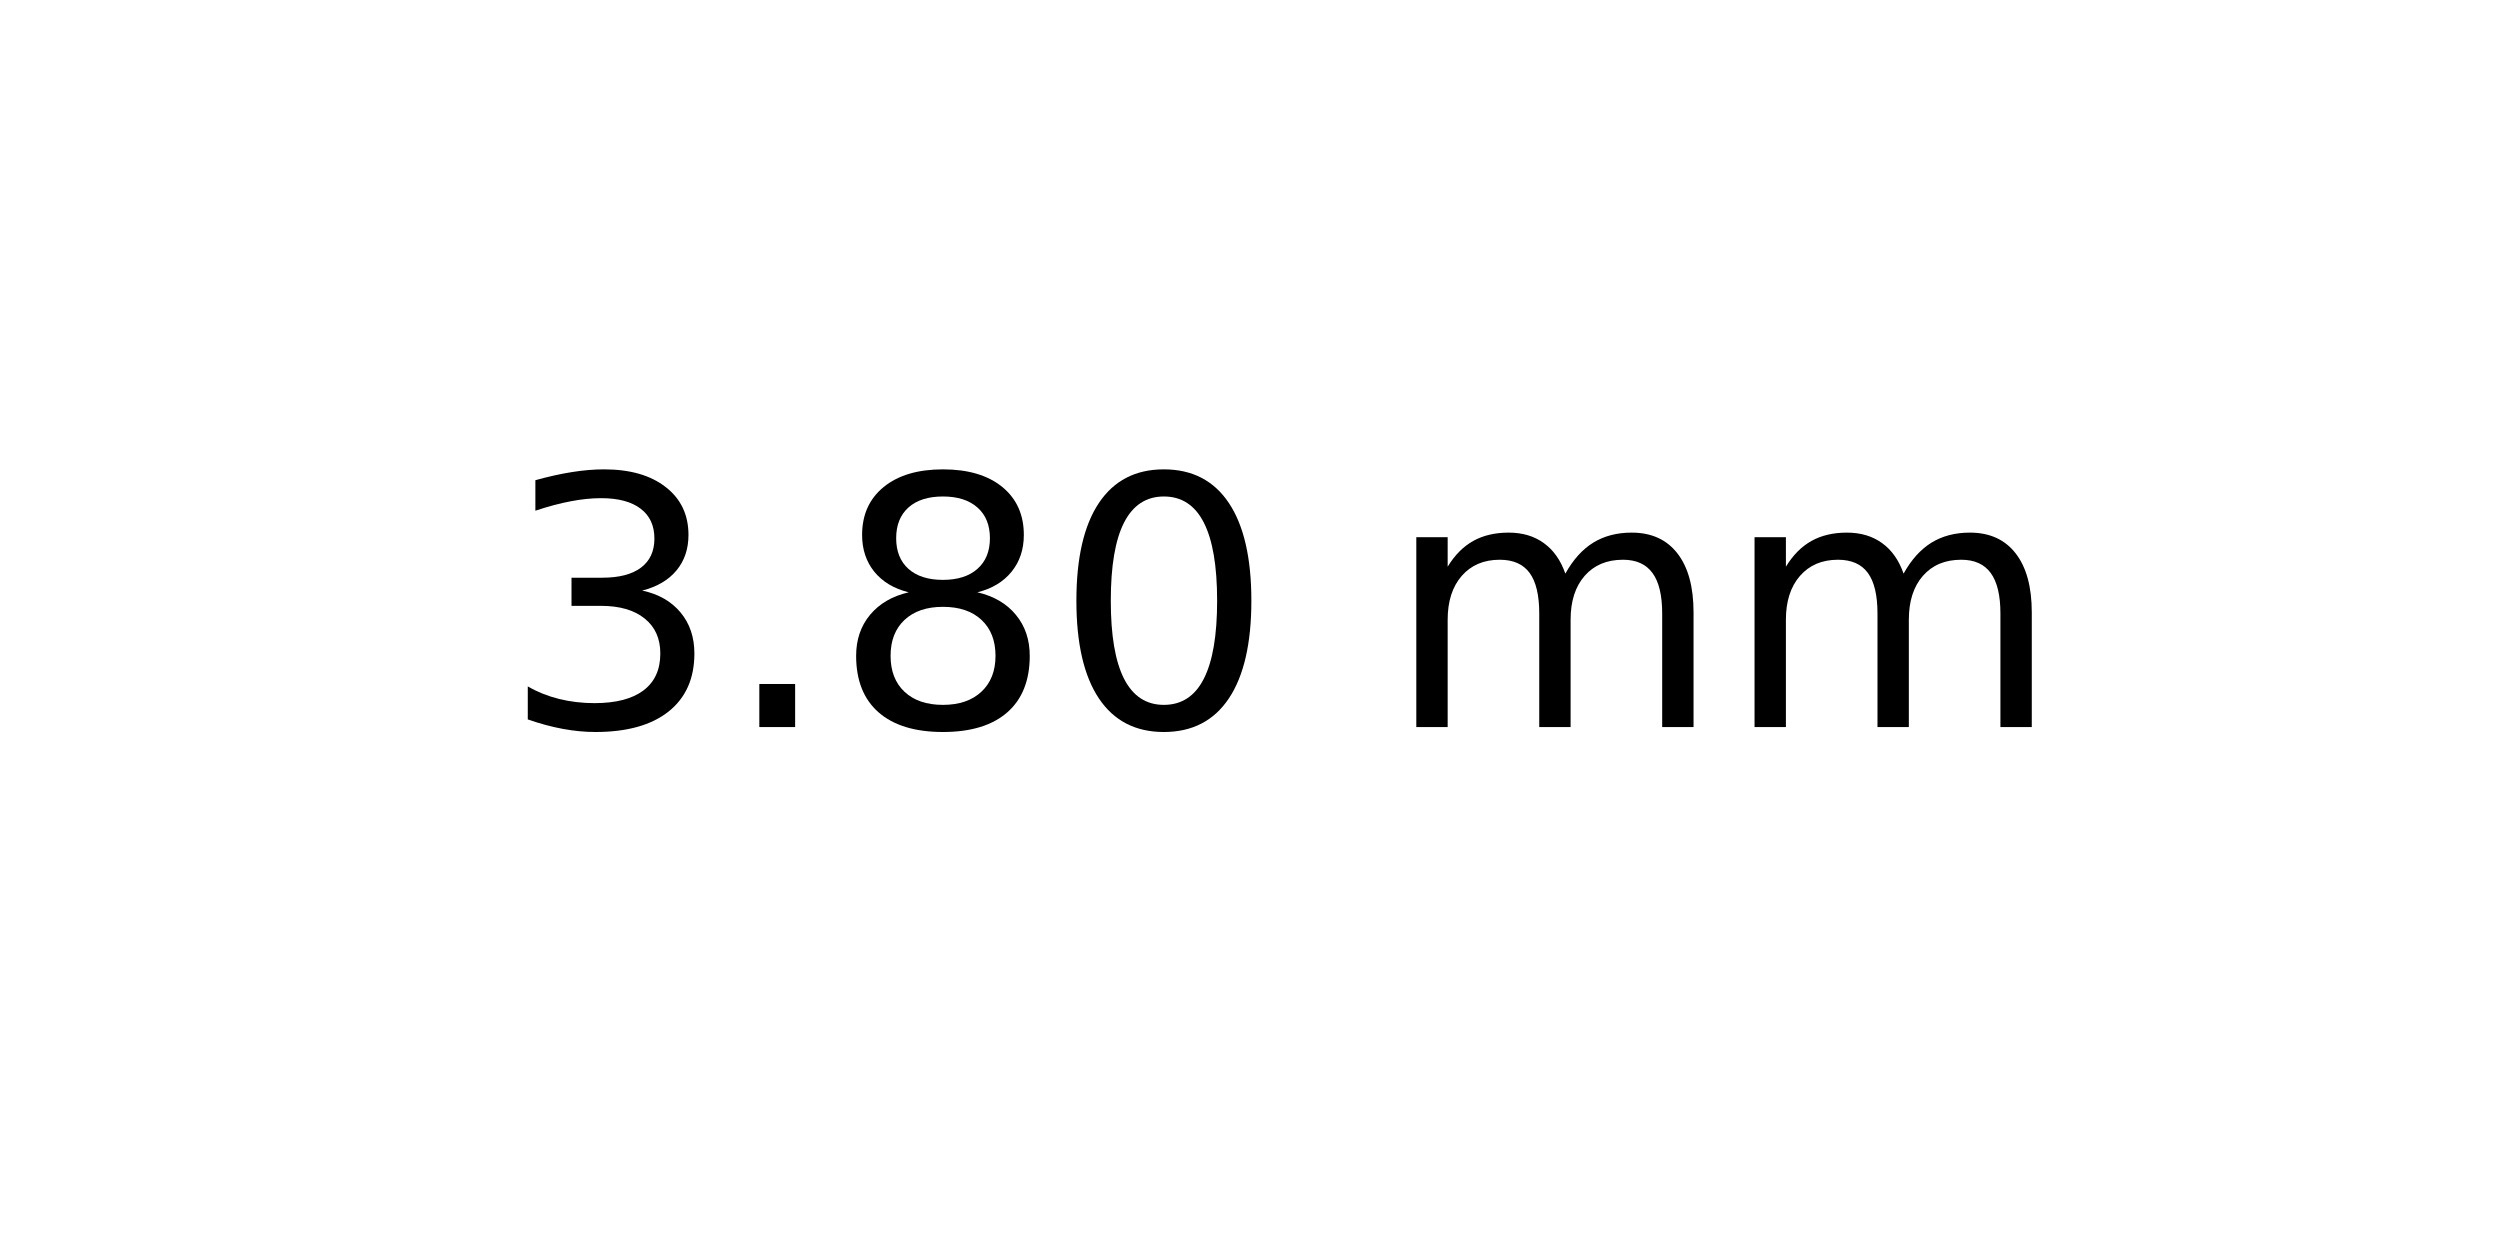
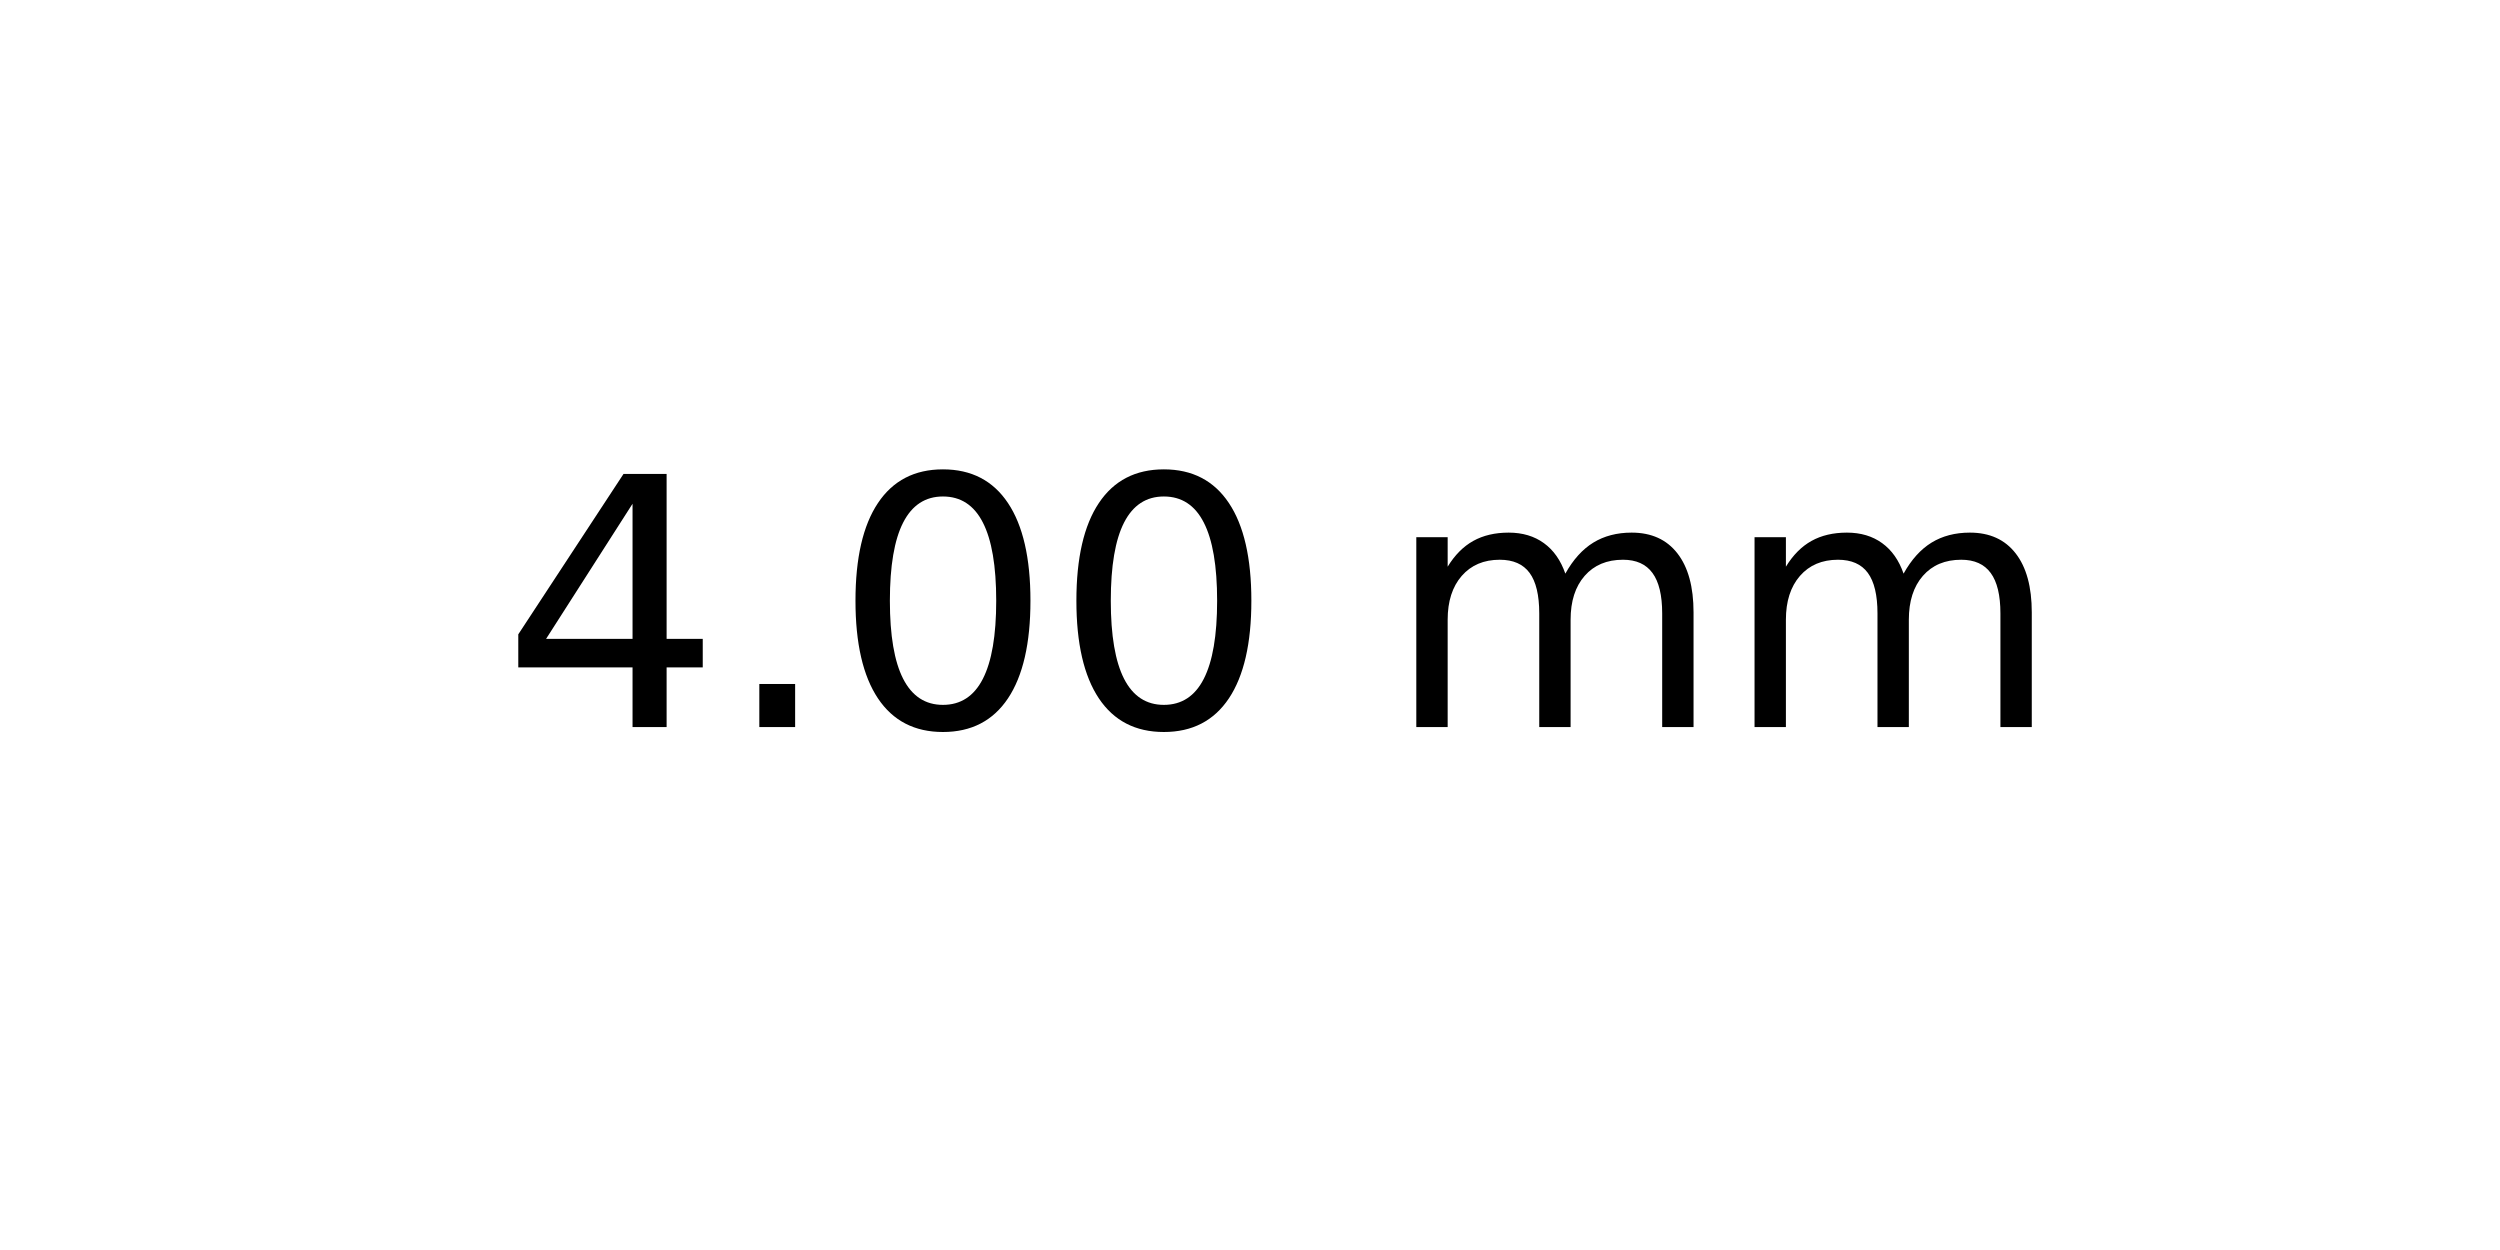
<svg xmlns="http://www.w3.org/2000/svg" xmlns:xlink="http://www.w3.org/1999/xlink" width="72pt" height="36pt" viewBox="0 0 72 36" version="1.1">
  <defs>
    <style type="text/css">*{stroke-linejoin: round; stroke-linecap: butt}</style>
  </defs>
  <g id="figure_1">
    <g id="axes_1">
      <g id="text_1">
        <g transform="translate(14.4375 20.93937) scale(0.1 -0.1)">
          <defs>
-             <path id="DejaVuSans-33" d="M 2597 2516  Q 3050 2419 3304 2112  Q 3559 1806 3559 1356  Q 3559 666 3084 287  Q 2609 -91 1734 -91  Q 1441 -91 1130 -33  Q 819 25 488 141  L 488 750  Q 750 597 1062 519  Q 1375 441 1716 441  Q 2309 441 2620 675  Q 2931 909 2931 1356  Q 2931 1769 2642 2001  Q 2353 2234 1838 2234  L 1294 2234  L 1294 2753  L 1863 2753  Q 2328 2753 2575 2939  Q 2822 3125 2822 3475  Q 2822 3834 2567 4026  Q 2313 4219 1838 4219  Q 1578 4219 1281 4162  Q 984 4106 628 3988  L 628 4550  Q 988 4650 1302 4700  Q 1616 4750 1894 4750  Q 2613 4750 3031 4423  Q 3450 4097 3450 3541  Q 3450 3153 3228 2886  Q 3006 2619 2597 2516  z " transform="scale(0.015625)" />
+             <path id="DejaVuSans-34" d="M 2419 4116  L 825 1625  L 2419 1625  L 2419 4116  z M 2253 4666  L 3047 4666  L 3047 1625  L 3713 1625  L 3713 1100  L 3047 1100  L 3047 0  L 2419 0  L 2419 1100  L 313 1100  L 313 1709  L 2253 4666  z " transform="scale(0.015625)" />
            <path id="DejaVuSans-2e" d="M 684 794  L 1344 794  L 1344 0  L 684 0  L 684 794  z " transform="scale(0.015625)" />
-             <path id="DejaVuSans-38" d="M 2034 2216  Q 1584 2216 1326 1975  Q 1069 1734 1069 1313  Q 1069 891 1326 650  Q 1584 409 2034 409  Q 2484 409 2743 651  Q 3003 894 3003 1313  Q 3003 1734 2745 1975  Q 2488 2216 2034 2216  z M 1403 2484  Q 997 2584 770 2862  Q 544 3141 544 3541  Q 544 4100 942 4425  Q 1341 4750 2034 4750  Q 2731 4750 3128 4425  Q 3525 4100 3525 3541  Q 3525 3141 3298 2862  Q 3072 2584 2669 2484  Q 3125 2378 3379 2068  Q 3634 1759 3634 1313  Q 3634 634 3220 271  Q 2806 -91 2034 -91  Q 1263 -91 848 271  Q 434 634 434 1313  Q 434 1759 690 2068  Q 947 2378 1403 2484  z M 1172 3481  Q 1172 3119 1398 2916  Q 1625 2713 2034 2713  Q 2441 2713 2670 2916  Q 2900 3119 2900 3481  Q 2900 3844 2670 4047  Q 2441 4250 2034 4250  Q 1625 4250 1398 4047  Q 1172 3844 1172 3481  z " transform="scale(0.015625)" />
            <path id="DejaVuSans-30" d="M 2034 4250  Q 1547 4250 1301 3770  Q 1056 3291 1056 2328  Q 1056 1369 1301 889  Q 1547 409 2034 409  Q 2525 409 2770 889  Q 3016 1369 3016 2328  Q 3016 3291 2770 3770  Q 2525 4250 2034 4250  z M 2034 4750  Q 2819 4750 3233 4129  Q 3647 3509 3647 2328  Q 3647 1150 3233 529  Q 2819 -91 2034 -91  Q 1250 -91 836 529  Q 422 1150 422 2328  Q 422 3509 836 4129  Q 1250 4750 2034 4750  z " transform="scale(0.015625)" />
            <path id="DejaVuSans-20" transform="scale(0.015625)" />
            <path id="DejaVuSans-6d" d="M 3328 2828  Q 3544 3216 3844 3400  Q 4144 3584 4550 3584  Q 5097 3584 5394 3201  Q 5691 2819 5691 2113  L 5691 0  L 5113 0  L 5113 2094  Q 5113 2597 4934 2840  Q 4756 3084 4391 3084  Q 3944 3084 3684 2787  Q 3425 2491 3425 1978  L 3425 0  L 2847 0  L 2847 2094  Q 2847 2600 2669 2842  Q 2491 3084 2119 3084  Q 1678 3084 1418 2786  Q 1159 2488 1159 1978  L 1159 0  L 581 0  L 581 3500  L 1159 3500  L 1159 2956  Q 1356 3278 1631 3431  Q 1906 3584 2284 3584  Q 2666 3584 2933 3390  Q 3200 3197 3328 2828  z " transform="scale(0.015625)" />
          </defs>
-           <use xlink:href="#DejaVuSans-33" />
+           <use xlink:href="#DejaVuSans-34" />
          <use xlink:href="#DejaVuSans-2e" x="63.623" />
-           <use xlink:href="#DejaVuSans-38" x="95.41" />
+           <use xlink:href="#DejaVuSans-30" x="95.41" />
          <use xlink:href="#DejaVuSans-30" x="159.033" />
          <use xlink:href="#DejaVuSans-20" x="222.656" />
          <use xlink:href="#DejaVuSans-6d" x="254.443" />
          <use xlink:href="#DejaVuSans-6d" x="351.855" />
        </g>
      </g>
    </g>
  </g>
</svg>
